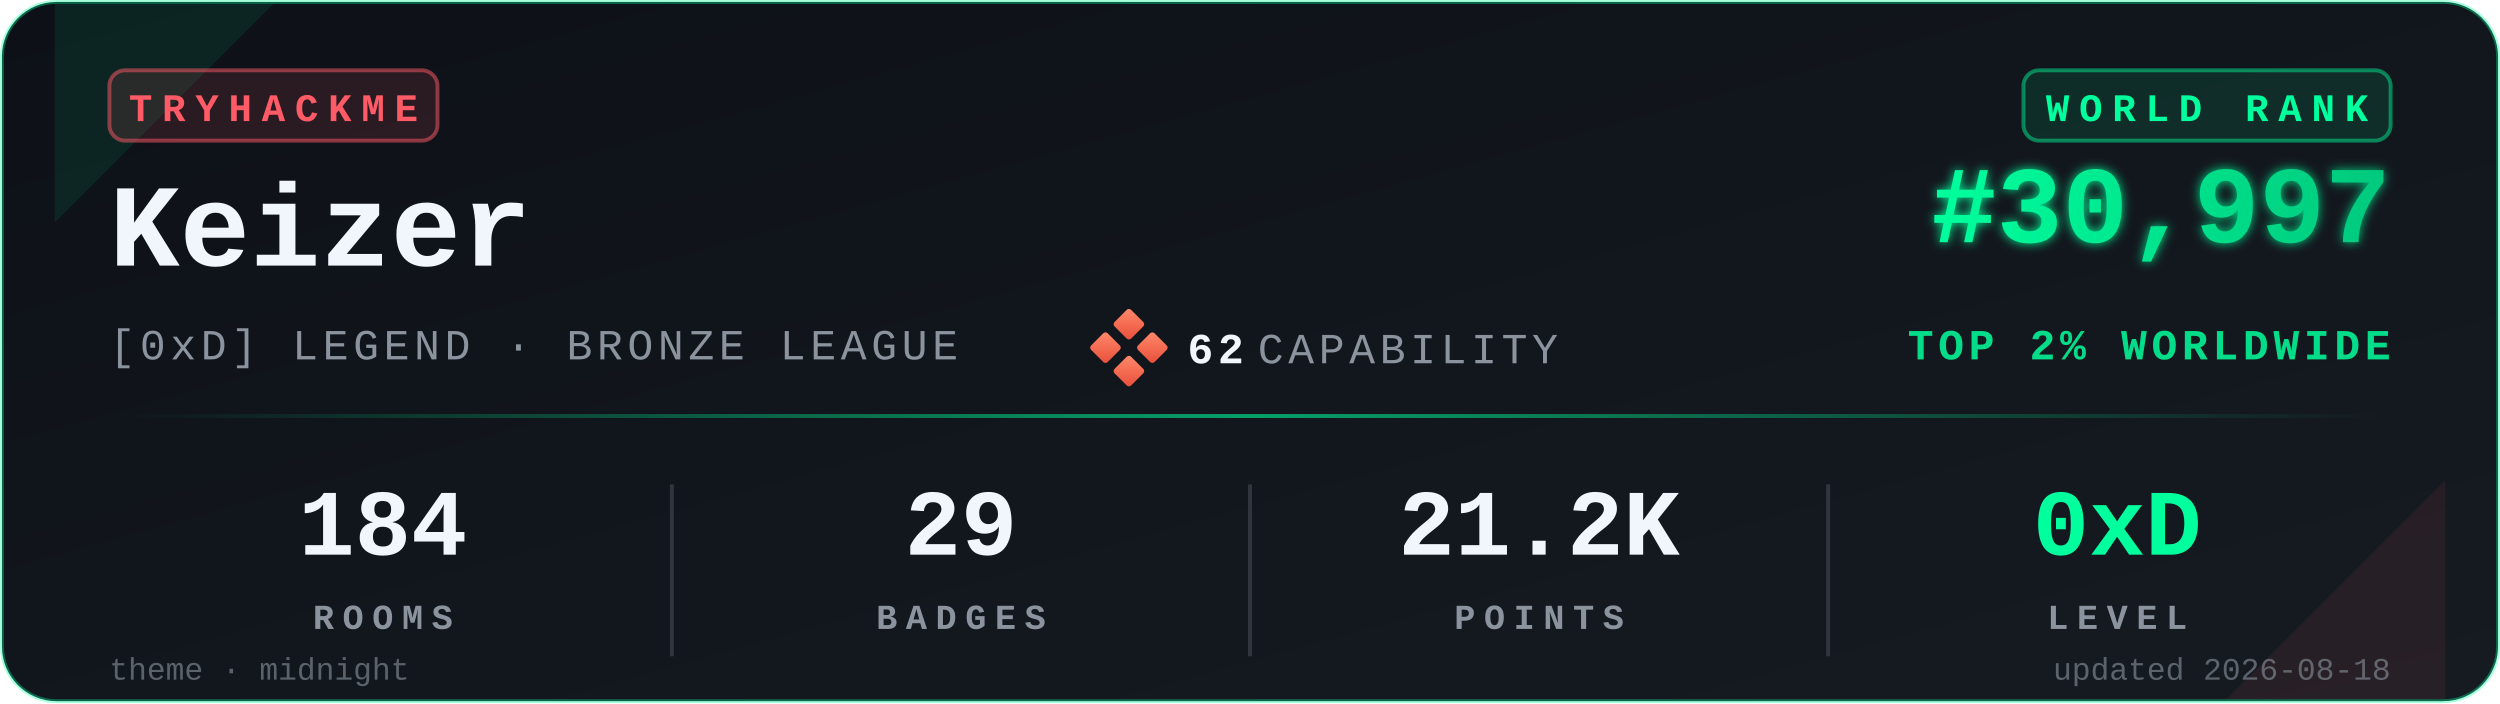
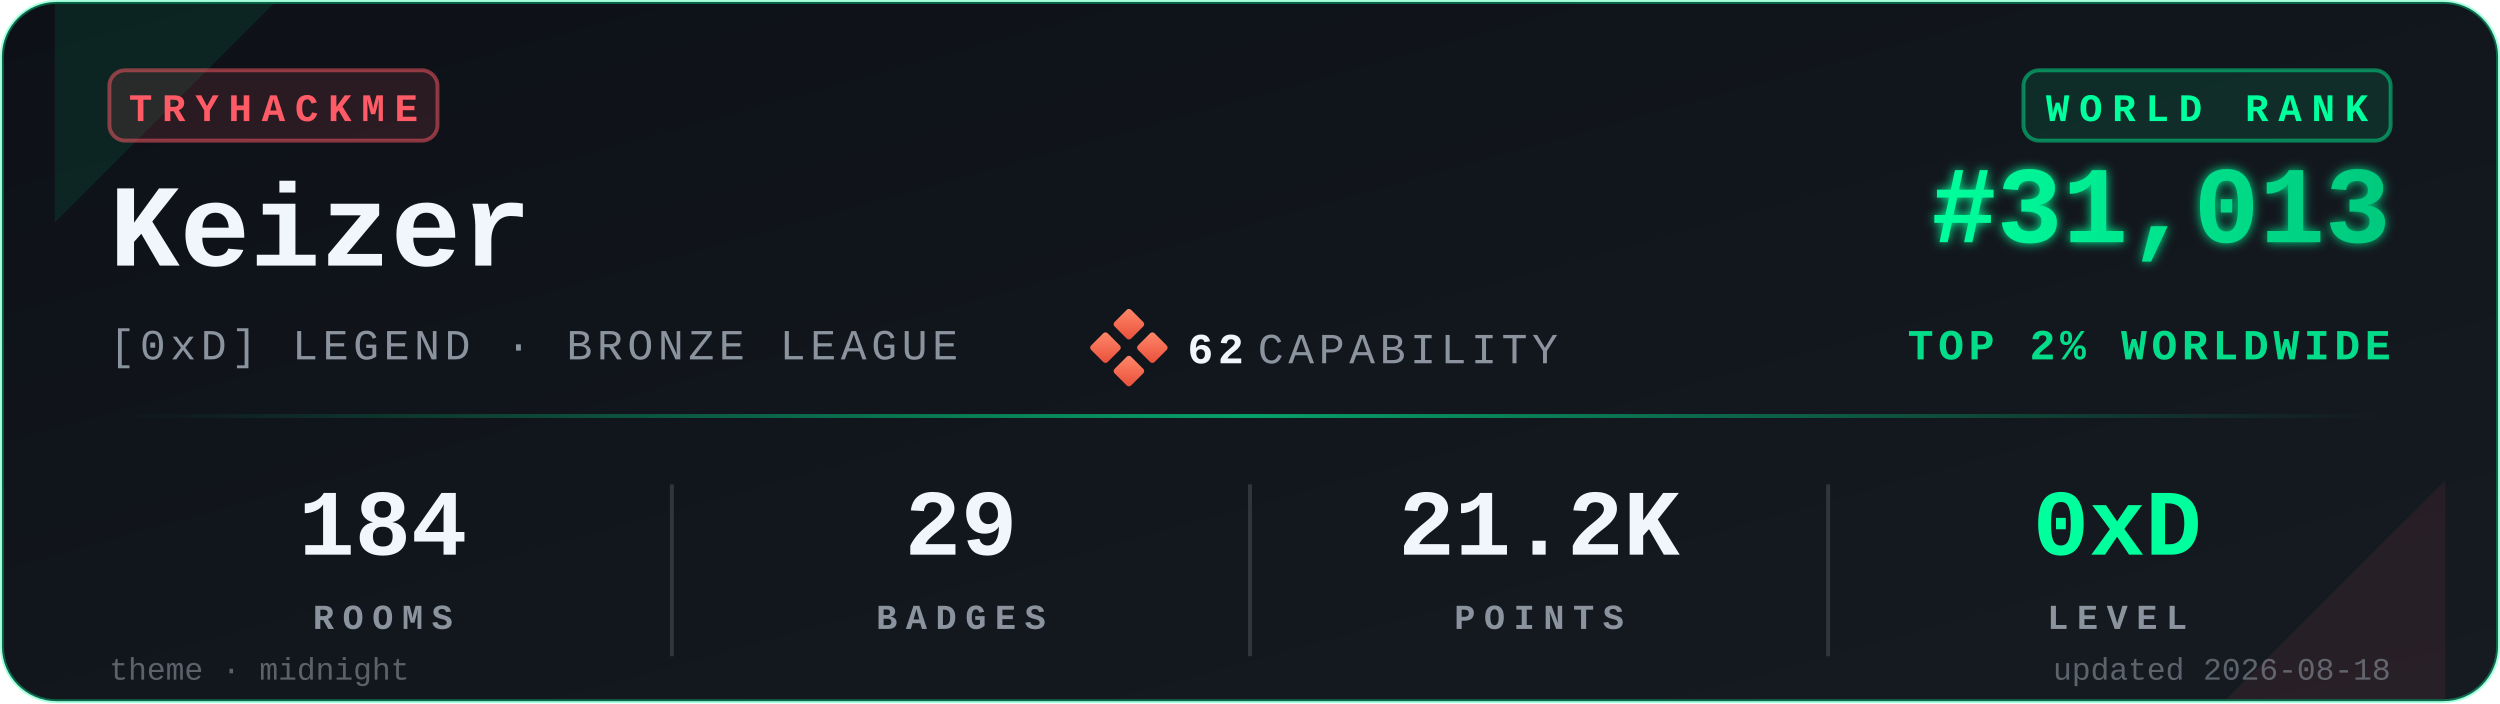
<svg xmlns="http://www.w3.org/2000/svg" viewBox="0 0 640 180" width="640" height="180" role="img" aria-label="TryHackMe stats for Keizer">
  <defs>
    <linearGradient id="bgGrad" x1="0" y1="0" x2="1" y2="1">
      <stop offset="0%" stop-color="#0d1117" />
      <stop offset="100%" stop-color="#161b22" />
    </linearGradient>
    <linearGradient id="rankGrad" x1="0" y1="0" x2="1" y2="0">
      <stop offset="0%" stop-color="#00FF9D" />
      <stop offset="100%" stop-color="#00C97D" />
    </linearGradient>
    <linearGradient id="accentGrad" x1="0" y1="0" x2="1" y2="0">
      <stop offset="0%" stop-color="#00FF9D" stop-opacity="0" />
      <stop offset="50%" stop-color="#00FF9D" stop-opacity="0.6" />
      <stop offset="100%" stop-color="#00FF9D" stop-opacity="0" />
    </linearGradient>
    <linearGradient id="capGrad" x1="0" y1="0" x2="1" y2="1">
      <stop offset="0%" stop-color="#ff8a6b" />
      <stop offset="100%" stop-color="#e94e3a" />
    </linearGradient>
    <filter id="glow" x="-20%" y="-20%" width="140%" height="140%">
      <feGaussianBlur stdDeviation="1.4" result="b" />
      <feMerge>
        <feMergeNode in="b" />
        <feMergeNode in="SourceGraphic" />
      </feMerge>
    </filter>
  </defs>
  <rect x="0.5" y="0.5" width="639" height="179" rx="14" ry="14" fill="url(#bgGrad)" stroke="#00FF9D" stroke-opacity="0.35" stroke-width="1" />
  <path d="M 14,1 L 70,1 L 14,57 Z" fill="#00FF9D" opacity="0.08" />
  <path d="M 626,179 L 570,179 L 626,123 Z" fill="#FF5B67" opacity="0.08" />
  <g transform="translate(28,18)">
    <rect x="0" y="0" width="84" height="18" rx="4" ry="4" fill="#FF5B67" fill-opacity="0.12" stroke="#FF5B67" stroke-opacity="0.5" />
    <text x="42" y="13" fill="#FF5B67" font-family="ui-monospace,'SF Mono','Menlo','Cascadia Code','Consolas','Liberation Mono',monospace" font-size="10" font-weight="700" letter-spacing="2.5" text-anchor="middle">TRYHACKME</text>
  </g>
  <text x="28" y="68" fill="#f0f6fc" font-family="ui-monospace,'SF Mono','Menlo','Cascadia Code','Consolas','Liberation Mono',monospace" font-size="30" font-weight="700">Keizer</text>
  <text x="28" y="92" fill="#8b949e" font-family="ui-monospace,'SF Mono','Menlo','Cascadia Code','Consolas','Liberation Mono',monospace" font-size="11" font-weight="500" letter-spacing="1.2">[0xD] LEGEND · BRONZE LEAGUE</text>
  <g transform="translate(280,80)">
    <rect x="6" y="0" width="6" height="6" rx="0.8" fill="url(#capGrad)" transform="rotate(45 9 3)" />
    <rect x="0" y="6" width="6" height="6" rx="0.8" fill="url(#capGrad)" transform="rotate(45 3 9)" />
    <rect x="12" y="6" width="6" height="6" rx="0.8" fill="url(#capGrad)" transform="rotate(45 15 9)" />
    <rect x="6" y="12" width="6" height="6" rx="0.8" fill="url(#capGrad)" transform="rotate(45 9 15)" />
    <text x="24" y="13" fill="#f0f6fc" font-family="ui-monospace,'SF Mono','Menlo','Cascadia Code','Consolas','Liberation Mono',monospace" font-size="11" font-weight="700" letter-spacing="1.2">62</text>
    <text x="42" y="13" fill="#8b949e" font-family="ui-monospace,'SF Mono','Menlo','Cascadia Code','Consolas','Liberation Mono',monospace" font-size="11" font-weight="500" letter-spacing="1.2">CAPABILITY</text>
  </g>
  <g transform="translate(612,18)">
    <rect x="-94" y="0" width="94" height="18" rx="4" ry="4" fill="#00FF9D" fill-opacity="0.10" stroke="#00FF9D" stroke-opacity="0.45" />
    <text x="-47" y="13" fill="#00FF9D" font-family="ui-monospace,'SF Mono','Menlo','Cascadia Code','Consolas','Liberation Mono',monospace" font-size="10" font-weight="700" letter-spacing="2.5" text-anchor="middle">WORLD RANK</text>
  </g>
-   <text x="612" y="62" fill="url(#rankGrad)" font-family="ui-monospace,'SF Mono','Menlo','Cascadia Code','Consolas','Liberation Mono',monospace" font-size="28" font-weight="700" text-anchor="end" filter="url(#glow)">#30,997</text>
+   <text x="612" y="62" fill="url(#rankGrad)" font-family="ui-monospace,'SF Mono','Menlo','Cascadia Code','Consolas','Liberation Mono',monospace" font-size="28" font-weight="700" text-anchor="end" filter="url(#glow)">#31,013</text>
  <text x="612" y="92" fill="#00FF9D" fill-opacity="0.85" font-family="ui-monospace,'SF Mono','Menlo','Cascadia Code','Consolas','Liberation Mono',monospace" font-size="11" font-weight="600" letter-spacing="1.2" text-anchor="end">TOP 2% WORLDWIDE</text>
  <rect x="28" y="106" width="584" height="1" fill="url(#accentGrad)" />
  <g font-family="ui-monospace,'SF Mono','Menlo','Cascadia Code','Consolas','Liberation Mono',monospace" text-anchor="middle">
    <text x="98" y="142" fill="#f0f6fc" font-size="24" font-weight="700">184</text>
    <text x="98" y="161" fill="#8b949e" font-size="9" font-weight="600" letter-spacing="2.2">ROOMS</text>
    <text x="246" y="142" fill="#f0f6fc" font-size="24" font-weight="700">29</text>
    <text x="246" y="161" fill="#8b949e" font-size="9" font-weight="600" letter-spacing="2.2">BADGES</text>
    <text x="394" y="142" fill="#f0f6fc" font-size="24" font-weight="700">21.2K</text>
    <text x="394" y="161" fill="#8b949e" font-size="9" font-weight="600" letter-spacing="2.2">POINTS</text>
    <text x="542" y="142" fill="#00FF9D" font-size="24" font-weight="700">0xD</text>
    <text x="542" y="161" fill="#8b949e" font-size="9" font-weight="600" letter-spacing="2.2">LEVEL</text>
  </g>
  <line x1="172" y1="124" x2="172" y2="168" stroke="#30363d" stroke-width="1" />
  <line x1="320" y1="124" x2="320" y2="168" stroke="#30363d" stroke-width="1" />
  <line x1="468" y1="124" x2="468" y2="168" stroke="#30363d" stroke-width="1" />
  <text x="28" y="174" fill="#8b949e" fill-opacity="0.6" font-family="ui-monospace,'SF Mono','Menlo','Cascadia Code','Consolas','Liberation Mono',monospace" font-size="8" font-weight="500">theme · midnight</text>
  <text x="612" y="174" fill="#8b949e" fill-opacity="0.6" font-family="ui-monospace,'SF Mono','Menlo','Cascadia Code','Consolas','Liberation Mono',monospace" font-size="8" font-weight="500" text-anchor="end">updated 2026-08-18</text>
</svg>
